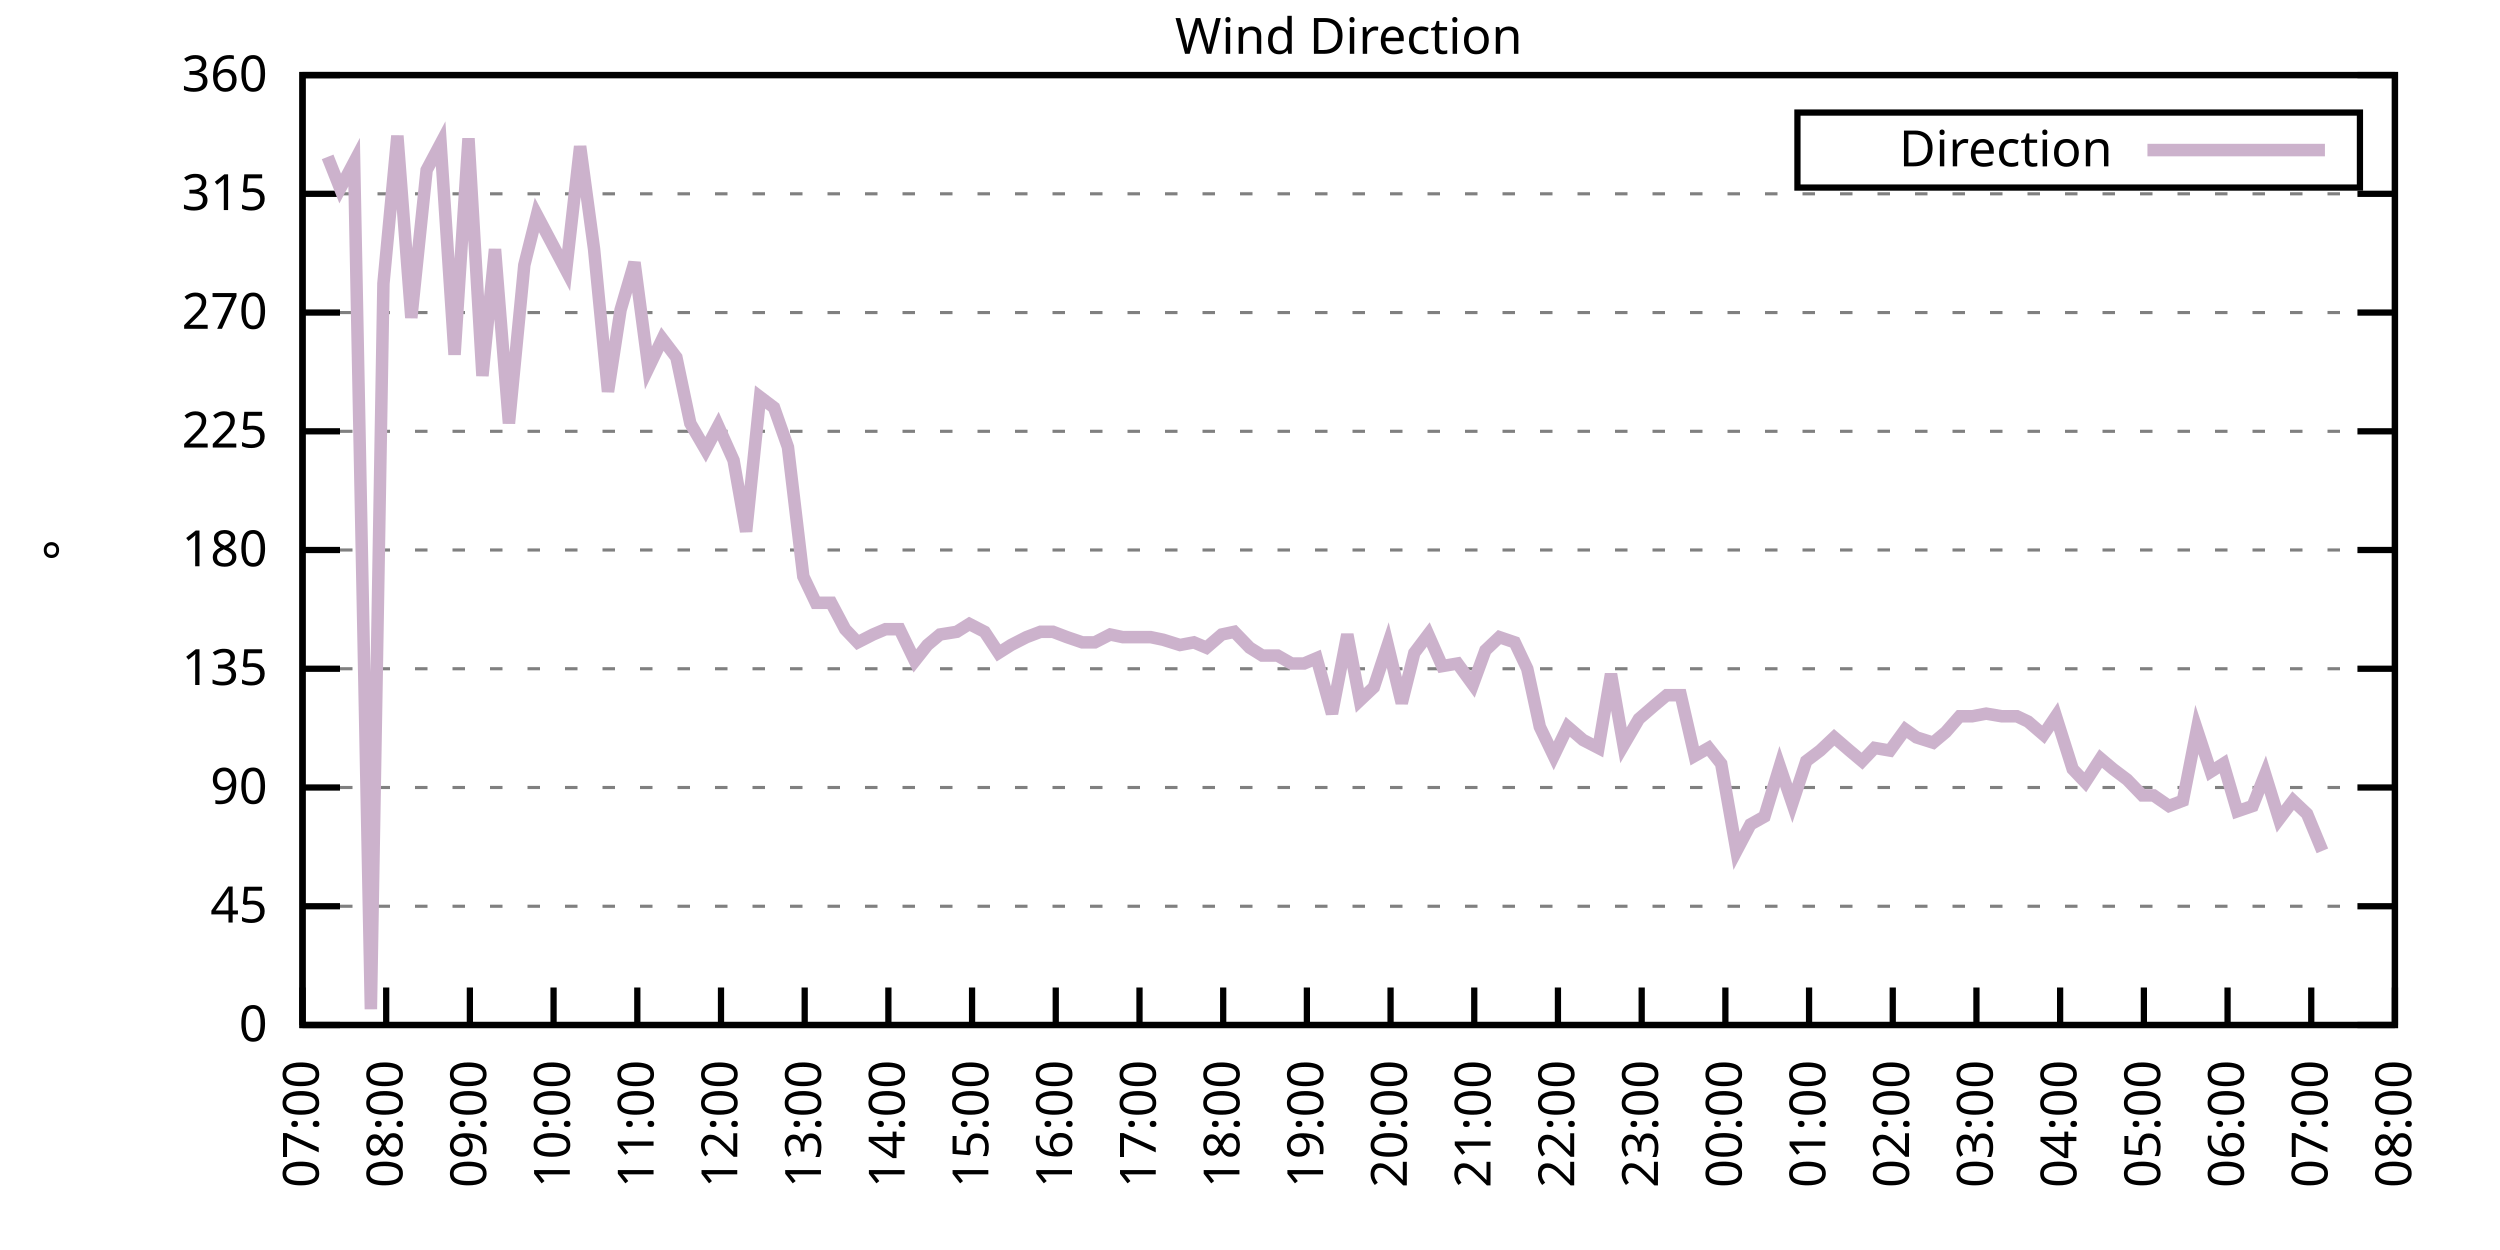
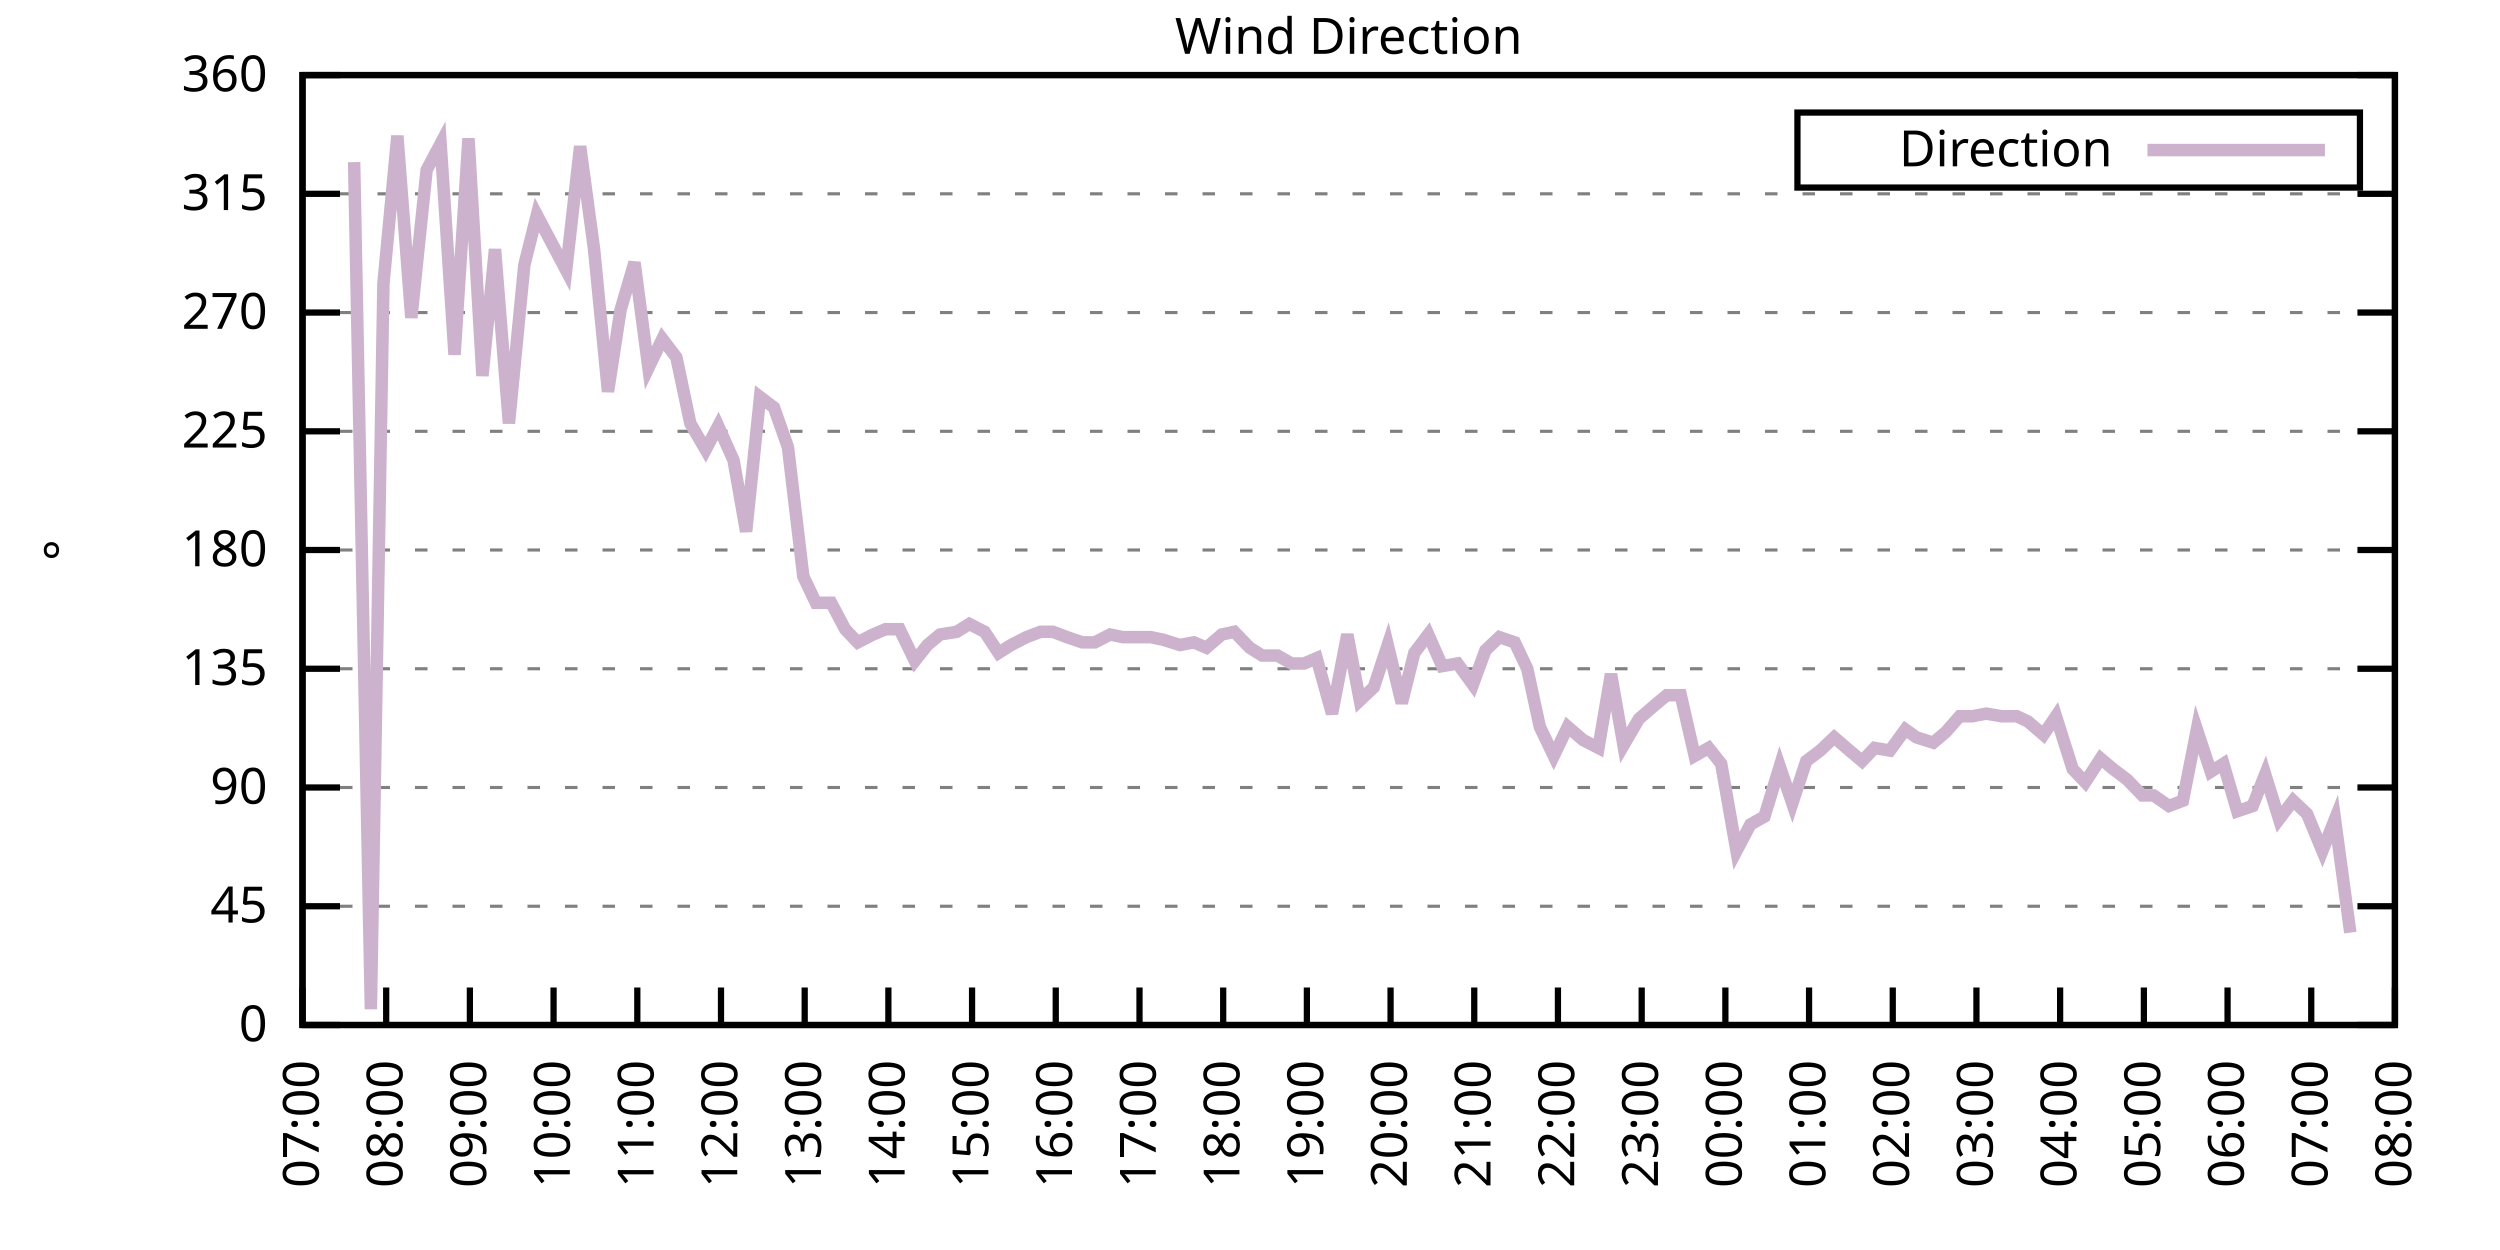
<svg xmlns="http://www.w3.org/2000/svg" xmlns:xlink="http://www.w3.org/1999/xlink" width="400" height="200" viewBox="0 0 400 200">
  <g id="gnuplot_canvas">
    <rect x="0" y="0" width="400" height="200" fill="none" />
    <defs>
      <circle id="gpDot" r="0.5" stroke-width="0.5" stroke="currentColor" />
      <path id="gpPt0" stroke-width="0.333" stroke="currentColor" d="M-1,0 h2 M0,-1 v2" />
      <path id="gpPt1" stroke-width="0.333" stroke="currentColor" d="M-1,-1 L1,1 M1,-1 L-1,1" />
      <path id="gpPt2" stroke-width="0.333" stroke="currentColor" d="M-1,0 L1,0 M0,-1 L0,1 M-1,-1 L1,1 M-1,1 L1,-1" />
      <rect id="gpPt3" stroke-width="0.333" stroke="currentColor" x="-1" y="-1" width="2" height="2" />
      <rect id="gpPt4" stroke-width="0.333" stroke="currentColor" fill="currentColor" x="-1" y="-1" width="2" height="2" />
      <circle id="gpPt5" stroke-width="0.333" stroke="currentColor" cx="0" cy="0" r="1" />
      <use xlink:href="#gpPt5" id="gpPt6" fill="currentColor" stroke="none" />
      <path id="gpPt7" stroke-width="0.333" stroke="currentColor" d="M0,-1.33 L-1.33,0.67 L1.33,0.67 z" />
      <use xlink:href="#gpPt7" id="gpPt8" fill="currentColor" stroke="none" />
      <use xlink:href="#gpPt7" id="gpPt9" stroke="currentColor" transform="rotate(180)" />
      <use xlink:href="#gpPt9" id="gpPt10" fill="currentColor" stroke="none" />
      <use xlink:href="#gpPt3" id="gpPt11" stroke="currentColor" transform="rotate(45)" />
      <use xlink:href="#gpPt11" id="gpPt12" fill="currentColor" stroke="none" />
      <path id="gpPt13" stroke-width="0.333" stroke="currentColor" d="M0,1.330 L1.265,0.411 L0.782,-1.067 L-0.782,-1.076 L-1.265,0.411 z" />
      <use xlink:href="#gpPt13" id="gpPt14" fill="currentColor" stroke="none" />
      <filter id="textbox" filterUnits="objectBoundingBox" x="0" y="0" height="1" width="1">
        <feFlood flood-color="white" flood-opacity="1" result="bgnd" />
        <feComposite in="SourceGraphic" in2="bgnd" operator="atop" />
      </filter>
      <filter id="greybox" filterUnits="objectBoundingBox" x="0" y="0" height="1" width="1">
        <feFlood flood-color="lightgrey" flood-opacity="1" result="grey" />
        <feComposite in="SourceGraphic" in2="grey" operator="atop" />
      </filter>
    </defs>
    <g fill="none" color="white" stroke="currentColor" stroke-width="1.00" stroke-linecap="butt" stroke-linejoin="miter">
</g>
    <g fill="none" color="black" stroke="currentColor" stroke-width="1.00" stroke-linecap="butt" stroke-linejoin="miter">
      <g stroke="none" shape-rendering="crispEdges">
        <polygon fill="rgb(255, 255, 255)" points="48.40,164.00 383.18,164.00 383.18,12.02 48.40,12.02 " />
      </g>
    </g>
    <g fill="none" color="black" stroke="currentColor" stroke-width="1.00" stroke-linecap="butt" stroke-linejoin="miter">
</g>
    <g fill="none" color="black" stroke="black" stroke-width="0.50" stroke-linecap="butt" stroke-linejoin="miter">
</g>
    <g fill="none" color="gray" stroke="currentColor" stroke-width="0.50" stroke-linecap="butt" stroke-linejoin="miter">
      <path stroke="gray" stroke-dasharray="2,4" class="gridline" d="M48.40,164.00 L383.19,164.00  " />
    </g>
    <g fill="none" color="gray" stroke="gray" stroke-width="1.00" stroke-linecap="butt" stroke-linejoin="miter">
</g>
    <g fill="none" color="black" stroke="currentColor" stroke-width="1.00" stroke-linecap="butt" stroke-linejoin="miter">
      <path stroke="black" d="M48.40,164.00 L54.40,164.00 M383.19,164.00 L377.19,164.00  " />
      <g transform="translate(42.80,166.60)" stroke="none" fill="black" font-family="Sans" font-size="8.00" text-anchor="end">
        <text>
          <tspan font-family="Sans"> 0</tspan>
        </text>
      </g>
    </g>
    <g fill="none" color="black" stroke="currentColor" stroke-width="1.00" stroke-linecap="butt" stroke-linejoin="miter">
</g>
    <g fill="none" color="black" stroke="black" stroke-width="0.50" stroke-linecap="butt" stroke-linejoin="miter">
</g>
    <g fill="none" color="gray" stroke="currentColor" stroke-width="0.50" stroke-linecap="butt" stroke-linejoin="miter">
      <path stroke="gray" stroke-dasharray="2,4" class="gridline" d="M48.40,145.00 L383.19,145.00  " />
    </g>
    <g fill="none" color="gray" stroke="gray" stroke-width="1.00" stroke-linecap="butt" stroke-linejoin="miter">
</g>
    <g fill="none" color="black" stroke="currentColor" stroke-width="1.00" stroke-linecap="butt" stroke-linejoin="miter">
      <path stroke="black" d="M48.40,145.00 L54.40,145.00 M383.19,145.00 L377.19,145.00  " />
      <g transform="translate(42.80,147.60)" stroke="none" fill="black" font-family="Sans" font-size="8.00" text-anchor="end">
        <text>
          <tspan font-family="Sans"> 45</tspan>
        </text>
      </g>
    </g>
    <g fill="none" color="black" stroke="currentColor" stroke-width="1.00" stroke-linecap="butt" stroke-linejoin="miter">
</g>
    <g fill="none" color="black" stroke="black" stroke-width="0.50" stroke-linecap="butt" stroke-linejoin="miter">
</g>
    <g fill="none" color="gray" stroke="currentColor" stroke-width="0.50" stroke-linecap="butt" stroke-linejoin="miter">
      <path stroke="gray" stroke-dasharray="2,4" class="gridline" d="M48.40,126.00 L383.19,126.00  " />
    </g>
    <g fill="none" color="gray" stroke="gray" stroke-width="1.00" stroke-linecap="butt" stroke-linejoin="miter">
</g>
    <g fill="none" color="black" stroke="currentColor" stroke-width="1.00" stroke-linecap="butt" stroke-linejoin="miter">
      <path stroke="black" d="M48.40,126.00 L54.40,126.00 M383.19,126.00 L377.19,126.00  " />
      <g transform="translate(42.80,128.60)" stroke="none" fill="black" font-family="Sans" font-size="8.00" text-anchor="end">
        <text>
          <tspan font-family="Sans"> 90</tspan>
        </text>
      </g>
    </g>
    <g fill="none" color="black" stroke="currentColor" stroke-width="1.00" stroke-linecap="butt" stroke-linejoin="miter">
</g>
    <g fill="none" color="black" stroke="black" stroke-width="0.50" stroke-linecap="butt" stroke-linejoin="miter">
</g>
    <g fill="none" color="gray" stroke="currentColor" stroke-width="0.50" stroke-linecap="butt" stroke-linejoin="miter">
      <path stroke="gray" stroke-dasharray="2,4" class="gridline" d="M48.40,107.00 L383.19,107.00  " />
    </g>
    <g fill="none" color="gray" stroke="gray" stroke-width="1.00" stroke-linecap="butt" stroke-linejoin="miter">
</g>
    <g fill="none" color="black" stroke="currentColor" stroke-width="1.00" stroke-linecap="butt" stroke-linejoin="miter">
      <path stroke="black" d="M48.40,107.00 L54.40,107.00 M383.19,107.00 L377.19,107.00  " />
      <g transform="translate(42.80,109.60)" stroke="none" fill="black" font-family="Sans" font-size="8.00" text-anchor="end">
        <text>
          <tspan font-family="Sans"> 135</tspan>
        </text>
      </g>
    </g>
    <g fill="none" color="black" stroke="currentColor" stroke-width="1.00" stroke-linecap="butt" stroke-linejoin="miter">
</g>
    <g fill="none" color="black" stroke="black" stroke-width="0.50" stroke-linecap="butt" stroke-linejoin="miter">
</g>
    <g fill="none" color="gray" stroke="currentColor" stroke-width="0.50" stroke-linecap="butt" stroke-linejoin="miter">
      <path stroke="gray" stroke-dasharray="2,4" class="gridline" d="M48.40,88.00 L383.19,88.00  " />
    </g>
    <g fill="none" color="gray" stroke="gray" stroke-width="1.00" stroke-linecap="butt" stroke-linejoin="miter">
</g>
    <g fill="none" color="black" stroke="currentColor" stroke-width="1.00" stroke-linecap="butt" stroke-linejoin="miter">
      <path stroke="black" d="M48.40,88.00 L54.40,88.00 M383.19,88.00 L377.19,88.00  " />
      <g transform="translate(42.80,90.60)" stroke="none" fill="black" font-family="Sans" font-size="8.00" text-anchor="end">
        <text>
          <tspan font-family="Sans"> 180</tspan>
        </text>
      </g>
    </g>
    <g fill="none" color="black" stroke="currentColor" stroke-width="1.00" stroke-linecap="butt" stroke-linejoin="miter">
</g>
    <g fill="none" color="black" stroke="black" stroke-width="0.50" stroke-linecap="butt" stroke-linejoin="miter">
</g>
    <g fill="none" color="gray" stroke="currentColor" stroke-width="0.50" stroke-linecap="butt" stroke-linejoin="miter">
      <path stroke="gray" stroke-dasharray="2,4" class="gridline" d="M48.40,69.01 L383.19,69.01  " />
    </g>
    <g fill="none" color="gray" stroke="gray" stroke-width="1.00" stroke-linecap="butt" stroke-linejoin="miter">
</g>
    <g fill="none" color="black" stroke="currentColor" stroke-width="1.00" stroke-linecap="butt" stroke-linejoin="miter">
      <path stroke="black" d="M48.40,69.01 L54.40,69.01 M383.19,69.01 L377.19,69.01  " />
      <g transform="translate(42.80,71.61)" stroke="none" fill="black" font-family="Sans" font-size="8.00" text-anchor="end">
        <text>
          <tspan font-family="Sans"> 225</tspan>
        </text>
      </g>
    </g>
    <g fill="none" color="black" stroke="currentColor" stroke-width="1.00" stroke-linecap="butt" stroke-linejoin="miter">
</g>
    <g fill="none" color="black" stroke="black" stroke-width="0.50" stroke-linecap="butt" stroke-linejoin="miter">
</g>
    <g fill="none" color="gray" stroke="currentColor" stroke-width="0.50" stroke-linecap="butt" stroke-linejoin="miter">
      <path stroke="gray" stroke-dasharray="2,4" class="gridline" d="M48.40,50.01 L383.19,50.01  " />
    </g>
    <g fill="none" color="gray" stroke="gray" stroke-width="1.00" stroke-linecap="butt" stroke-linejoin="miter">
</g>
    <g fill="none" color="black" stroke="currentColor" stroke-width="1.00" stroke-linecap="butt" stroke-linejoin="miter">
      <path stroke="black" d="M48.40,50.01 L54.40,50.01 M383.19,50.01 L377.19,50.01  " />
      <g transform="translate(42.80,52.61)" stroke="none" fill="black" font-family="Sans" font-size="8.00" text-anchor="end">
        <text>
          <tspan font-family="Sans"> 270</tspan>
        </text>
      </g>
    </g>
    <g fill="none" color="black" stroke="currentColor" stroke-width="1.00" stroke-linecap="butt" stroke-linejoin="miter">
</g>
    <g fill="none" color="black" stroke="black" stroke-width="0.50" stroke-linecap="butt" stroke-linejoin="miter">
</g>
    <g fill="none" color="gray" stroke="currentColor" stroke-width="0.50" stroke-linecap="butt" stroke-linejoin="miter">
      <path stroke="gray" stroke-dasharray="2,4" class="gridline" d="M48.40,31.01 L383.19,31.01  " />
    </g>
    <g fill="none" color="gray" stroke="gray" stroke-width="1.00" stroke-linecap="butt" stroke-linejoin="miter">
</g>
    <g fill="none" color="black" stroke="currentColor" stroke-width="1.00" stroke-linecap="butt" stroke-linejoin="miter">
      <path stroke="black" d="M48.40,31.01 L54.40,31.01 M383.19,31.01 L377.19,31.01  " />
      <g transform="translate(42.80,33.61)" stroke="none" fill="black" font-family="Sans" font-size="8.00" text-anchor="end">
        <text>
          <tspan font-family="Sans"> 315</tspan>
        </text>
      </g>
    </g>
    <g fill="none" color="black" stroke="currentColor" stroke-width="1.00" stroke-linecap="butt" stroke-linejoin="miter">
</g>
    <g fill="none" color="black" stroke="black" stroke-width="0.50" stroke-linecap="butt" stroke-linejoin="miter">
</g>
    <g fill="none" color="gray" stroke="currentColor" stroke-width="0.50" stroke-linecap="butt" stroke-linejoin="miter">
      <path stroke="gray" stroke-dasharray="2,4" class="gridline" d="M48.40,12.01 L383.19,12.01  " />
    </g>
    <g fill="none" color="gray" stroke="gray" stroke-width="1.00" stroke-linecap="butt" stroke-linejoin="miter">
</g>
    <g fill="none" color="black" stroke="currentColor" stroke-width="1.00" stroke-linecap="butt" stroke-linejoin="miter">
      <path stroke="black" d="M48.40,12.01 L54.40,12.01 M383.19,12.01 L377.19,12.01  " />
      <g transform="translate(42.80,14.61)" stroke="none" fill="black" font-family="Sans" font-size="8.00" text-anchor="end">
        <text>
          <tspan font-family="Sans"> 360</tspan>
        </text>
      </g>
    </g>
    <g fill="none" color="black" stroke="currentColor" stroke-width="1.00" stroke-linecap="butt" stroke-linejoin="miter">
      <path stroke="black" d="M48.40,164.00 L48.40,158.00  " />
      <g transform="translate(51.00,169.60) rotate(270.00)" stroke="none" fill="black" font-family="Sans" font-size="8.00" text-anchor="end">
        <text>
          <tspan font-family="Sans">07:00</tspan>
        </text>
      </g>
    </g>
    <g fill="none" color="black" stroke="currentColor" stroke-width="1.00" stroke-linecap="butt" stroke-linejoin="miter">
      <path stroke="black" d="M61.79,164.00 L61.79,158.00  " />
      <g transform="translate(64.39,169.60) rotate(270.00)" stroke="none" fill="black" font-family="Sans" font-size="8.00" text-anchor="end">
        <text>
          <tspan font-family="Sans">08:00</tspan>
        </text>
      </g>
    </g>
    <g fill="none" color="black" stroke="currentColor" stroke-width="1.00" stroke-linecap="butt" stroke-linejoin="miter">
      <path stroke="black" d="M75.18,164.00 L75.18,158.00  " />
      <g transform="translate(77.78,169.60) rotate(270.00)" stroke="none" fill="black" font-family="Sans" font-size="8.00" text-anchor="end">
        <text>
          <tspan font-family="Sans">09:00</tspan>
        </text>
      </g>
    </g>
    <g fill="none" color="black" stroke="currentColor" stroke-width="1.00" stroke-linecap="butt" stroke-linejoin="miter">
      <path stroke="black" d="M88.57,164.00 L88.57,158.00  " />
      <g transform="translate(91.17,169.60) rotate(270.00)" stroke="none" fill="black" font-family="Sans" font-size="8.00" text-anchor="end">
        <text>
          <tspan font-family="Sans">10:00</tspan>
        </text>
      </g>
    </g>
    <g fill="none" color="black" stroke="currentColor" stroke-width="1.00" stroke-linecap="butt" stroke-linejoin="miter">
      <path stroke="black" d="M101.97,164.00 L101.97,158.00  " />
      <g transform="translate(104.57,169.60) rotate(270.00)" stroke="none" fill="black" font-family="Sans" font-size="8.00" text-anchor="end">
        <text>
          <tspan font-family="Sans">11:00</tspan>
        </text>
      </g>
    </g>
    <g fill="none" color="black" stroke="currentColor" stroke-width="1.00" stroke-linecap="butt" stroke-linejoin="miter">
      <path stroke="black" d="M115.36,164.00 L115.36,158.00  " />
      <g transform="translate(117.96,169.60) rotate(270.00)" stroke="none" fill="black" font-family="Sans" font-size="8.00" text-anchor="end">
        <text>
          <tspan font-family="Sans">12:00</tspan>
        </text>
      </g>
    </g>
    <g fill="none" color="black" stroke="currentColor" stroke-width="1.00" stroke-linecap="butt" stroke-linejoin="miter">
      <path stroke="black" d="M128.75,164.00 L128.75,158.00  " />
      <g transform="translate(131.35,169.60) rotate(270.00)" stroke="none" fill="black" font-family="Sans" font-size="8.00" text-anchor="end">
        <text>
          <tspan font-family="Sans">13:00</tspan>
        </text>
      </g>
    </g>
    <g fill="none" color="black" stroke="currentColor" stroke-width="1.00" stroke-linecap="butt" stroke-linejoin="miter">
      <path stroke="black" d="M142.14,164.00 L142.14,158.00  " />
      <g transform="translate(144.74,169.60) rotate(270.00)" stroke="none" fill="black" font-family="Sans" font-size="8.00" text-anchor="end">
        <text>
          <tspan font-family="Sans">14:00</tspan>
        </text>
      </g>
    </g>
    <g fill="none" color="black" stroke="currentColor" stroke-width="1.00" stroke-linecap="butt" stroke-linejoin="miter">
      <path stroke="black" d="M155.53,164.00 L155.53,158.00  " />
      <g transform="translate(158.13,169.60) rotate(270.00)" stroke="none" fill="black" font-family="Sans" font-size="8.00" text-anchor="end">
        <text>
          <tspan font-family="Sans">15:00</tspan>
        </text>
      </g>
    </g>
    <g fill="none" color="black" stroke="currentColor" stroke-width="1.00" stroke-linecap="butt" stroke-linejoin="miter">
      <path stroke="black" d="M168.92,164.00 L168.92,158.00  " />
      <g transform="translate(171.52,169.60) rotate(270.00)" stroke="none" fill="black" font-family="Sans" font-size="8.00" text-anchor="end">
        <text>
          <tspan font-family="Sans">16:00</tspan>
        </text>
      </g>
    </g>
    <g fill="none" color="black" stroke="currentColor" stroke-width="1.00" stroke-linecap="butt" stroke-linejoin="miter">
      <path stroke="black" d="M182.32,164.00 L182.32,158.00  " />
      <g transform="translate(184.92,169.60) rotate(270.00)" stroke="none" fill="black" font-family="Sans" font-size="8.00" text-anchor="end">
        <text>
          <tspan font-family="Sans">17:00</tspan>
        </text>
      </g>
    </g>
    <g fill="none" color="black" stroke="currentColor" stroke-width="1.00" stroke-linecap="butt" stroke-linejoin="miter">
      <path stroke="black" d="M195.71,164.00 L195.71,158.00  " />
      <g transform="translate(198.31,169.60) rotate(270.00)" stroke="none" fill="black" font-family="Sans" font-size="8.00" text-anchor="end">
        <text>
          <tspan font-family="Sans">18:00</tspan>
        </text>
      </g>
    </g>
    <g fill="none" color="black" stroke="currentColor" stroke-width="1.00" stroke-linecap="butt" stroke-linejoin="miter">
      <path stroke="black" d="M209.10,164.00 L209.10,158.00  " />
      <g transform="translate(211.70,169.60) rotate(270.00)" stroke="none" fill="black" font-family="Sans" font-size="8.00" text-anchor="end">
        <text>
          <tspan font-family="Sans">19:00</tspan>
        </text>
      </g>
    </g>
    <g fill="none" color="black" stroke="currentColor" stroke-width="1.00" stroke-linecap="butt" stroke-linejoin="miter">
      <path stroke="black" d="M222.49,164.00 L222.49,158.00  " />
      <g transform="translate(225.09,169.60) rotate(270.00)" stroke="none" fill="black" font-family="Sans" font-size="8.00" text-anchor="end">
        <text>
          <tspan font-family="Sans">20:00</tspan>
        </text>
      </g>
    </g>
    <g fill="none" color="black" stroke="currentColor" stroke-width="1.00" stroke-linecap="butt" stroke-linejoin="miter">
      <path stroke="black" d="M235.88,164.00 L235.88,158.00  " />
      <g transform="translate(238.48,169.60) rotate(270.00)" stroke="none" fill="black" font-family="Sans" font-size="8.00" text-anchor="end">
        <text>
          <tspan font-family="Sans">21:00</tspan>
        </text>
      </g>
    </g>
    <g fill="none" color="black" stroke="currentColor" stroke-width="1.00" stroke-linecap="butt" stroke-linejoin="miter">
      <path stroke="black" d="M249.27,164.00 L249.27,158.00  " />
      <g transform="translate(251.87,169.60) rotate(270.00)" stroke="none" fill="black" font-family="Sans" font-size="8.00" text-anchor="end">
        <text>
          <tspan font-family="Sans">22:00</tspan>
        </text>
      </g>
    </g>
    <g fill="none" color="black" stroke="currentColor" stroke-width="1.00" stroke-linecap="butt" stroke-linejoin="miter">
      <path stroke="black" d="M262.67,164.00 L262.67,158.00  " />
      <g transform="translate(265.27,169.60) rotate(270.00)" stroke="none" fill="black" font-family="Sans" font-size="8.00" text-anchor="end">
        <text>
          <tspan font-family="Sans">23:00</tspan>
        </text>
      </g>
    </g>
    <g fill="none" color="black" stroke="currentColor" stroke-width="1.00" stroke-linecap="butt" stroke-linejoin="miter">
      <path stroke="black" d="M276.06,164.00 L276.06,158.00  " />
      <g transform="translate(278.66,169.60) rotate(270.00)" stroke="none" fill="black" font-family="Sans" font-size="8.00" text-anchor="end">
        <text>
          <tspan font-family="Sans">00:00</tspan>
        </text>
      </g>
    </g>
    <g fill="none" color="black" stroke="currentColor" stroke-width="1.00" stroke-linecap="butt" stroke-linejoin="miter">
      <path stroke="black" d="M289.45,164.00 L289.45,158.00  " />
      <g transform="translate(292.05,169.60) rotate(270.00)" stroke="none" fill="black" font-family="Sans" font-size="8.00" text-anchor="end">
        <text>
          <tspan font-family="Sans">01:00</tspan>
        </text>
      </g>
    </g>
    <g fill="none" color="black" stroke="currentColor" stroke-width="1.00" stroke-linecap="butt" stroke-linejoin="miter">
      <path stroke="black" d="M302.84,164.00 L302.84,158.00  " />
      <g transform="translate(305.44,169.60) rotate(270.00)" stroke="none" fill="black" font-family="Sans" font-size="8.00" text-anchor="end">
        <text>
          <tspan font-family="Sans">02:00</tspan>
        </text>
      </g>
    </g>
    <g fill="none" color="black" stroke="currentColor" stroke-width="1.00" stroke-linecap="butt" stroke-linejoin="miter">
      <path stroke="black" d="M316.23,164.00 L316.23,158.00  " />
      <g transform="translate(318.83,169.60) rotate(270.00)" stroke="none" fill="black" font-family="Sans" font-size="8.00" text-anchor="end">
        <text>
          <tspan font-family="Sans">03:00</tspan>
        </text>
      </g>
    </g>
    <g fill="none" color="black" stroke="currentColor" stroke-width="1.00" stroke-linecap="butt" stroke-linejoin="miter">
      <path stroke="black" d="M329.62,164.00 L329.62,158.00  " />
      <g transform="translate(332.22,169.60) rotate(270.00)" stroke="none" fill="black" font-family="Sans" font-size="8.00" text-anchor="end">
        <text>
          <tspan font-family="Sans">04:00</tspan>
        </text>
      </g>
    </g>
    <g fill="none" color="black" stroke="currentColor" stroke-width="1.00" stroke-linecap="butt" stroke-linejoin="miter">
      <path stroke="black" d="M343.02,164.00 L343.02,158.00  " />
      <g transform="translate(345.62,169.60) rotate(270.00)" stroke="none" fill="black" font-family="Sans" font-size="8.00" text-anchor="end">
        <text>
          <tspan font-family="Sans">05:00</tspan>
        </text>
      </g>
    </g>
    <g fill="none" color="black" stroke="currentColor" stroke-width="1.00" stroke-linecap="butt" stroke-linejoin="miter">
      <path stroke="black" d="M356.41,164.00 L356.41,158.00  " />
      <g transform="translate(359.01,169.60) rotate(270.00)" stroke="none" fill="black" font-family="Sans" font-size="8.00" text-anchor="end">
        <text>
          <tspan font-family="Sans">06:00</tspan>
        </text>
      </g>
    </g>
    <g fill="none" color="black" stroke="currentColor" stroke-width="1.00" stroke-linecap="butt" stroke-linejoin="miter">
      <path stroke="black" d="M369.80,164.00 L369.80,158.00  " />
      <g transform="translate(372.40,169.60) rotate(270.00)" stroke="none" fill="black" font-family="Sans" font-size="8.00" text-anchor="end">
        <text>
          <tspan font-family="Sans">07:00</tspan>
        </text>
      </g>
    </g>
    <g fill="none" color="black" stroke="currentColor" stroke-width="1.00" stroke-linecap="butt" stroke-linejoin="miter">
      <path stroke="black" d="M383.19,164.00 L383.19,158.00  " />
      <g transform="translate(385.79,169.60) rotate(270.00)" stroke="none" fill="black" font-family="Sans" font-size="8.00" text-anchor="end">
        <text>
          <tspan font-family="Sans">08:00</tspan>
        </text>
      </g>
    </g>
    <g fill="none" color="black" stroke="currentColor" stroke-width="1.00" stroke-linecap="butt" stroke-linejoin="miter">
</g>
    <g fill="none" color="black" stroke="currentColor" stroke-width="1.00" stroke-linecap="butt" stroke-linejoin="miter">
      <path stroke="black" d="M48.40,12.01 L48.40,164.00 L383.19,164.00 L383.19,12.01 L48.40,12.01 Z  " />
    </g>
    <g fill="none" color="black" stroke="currentColor" stroke-width="1.00" stroke-linecap="butt" stroke-linejoin="miter">
</g>
    <g fill="none" color="black" stroke="currentColor" stroke-width="1.00" stroke-linecap="butt" stroke-linejoin="miter">
      <path stroke="black" d="M287.59,30.01 L287.59,18.01 L377.59,18.01 L377.59,30.01 L287.59,30.01 Z  " />
    </g>
    <g id="Wind_direction_plot_1">
      <g fill="none" color="white" stroke="black" stroke-width="2.00" stroke-linecap="butt" stroke-linejoin="miter">
</g>
      <g fill="none" color="black" stroke="currentColor" stroke-width="2.00" stroke-linecap="butt" stroke-linejoin="miter">
        <g transform="translate(337.99,26.61)" stroke="none" fill="black" font-family="Sans" font-size="8.00" text-anchor="end">
          <text>
            <tspan font-family="Sans">Direction</tspan>
          </text>
        </g>
      </g>
      <g fill="none" color="black" stroke="currentColor" stroke-width="2.00" stroke-linecap="butt" stroke-linejoin="miter">
-         <path stroke="rgb(204, 178, 204)" d="M343.59,24.01 L371.99,24.01 M52.42,25.10 L54.43,30.16 L56.66,25.94 L59.34,161.47 L61.35,45.36 L63.58,21.72   L65.81,50.85 L68.26,27.21 L70.50,22.99 L72.73,56.76 L74.96,22.14 L77.19,60.14 L79.20,39.87 L81.43,67.74   L83.89,42.41 L85.90,34.39 L90.58,43.25 L92.82,23.41 L95.05,39.87 L97.28,62.67 L99.29,49.59 L101.52,41.99   L103.75,58.87 L105.98,54.23 L108.22,57.18 L110.45,67.74 L112.90,71.96 L114.91,68.16 L117.37,73.65 L119.38,85.05   L121.61,63.52 L123.84,65.21 L126.07,71.54 L128.53,92.23 L130.54,96.45 L132.99,96.45 L135.22,100.67 L137.23,102.78   L139.69,101.52 L141.69,100.67 L143.93,100.67 L146.38,105.74 L148.39,103.20 L150.40,101.52 L153.08,101.09 L155.09,99.83   L157.54,101.09 L159.77,104.47 L161.78,103.20 L164.24,101.94 L166.47,101.09 L168.48,101.09 L170.71,101.94 L173.17,102.78   L175.17,102.78 L177.63,101.52 L179.64,101.94 L181.87,101.94 L184.10,101.94 L186.11,102.36 L188.79,103.20 L191.02,102.78   L193.03,103.63 L195.48,101.52 L197.49,101.09 L199.95,103.63 L201.96,104.89 L204.41,104.89 L206.64,106.16 L208.65,106.16   L210.66,105.31 L213.12,114.18 L215.57,101.52 L217.58,112.07 L219.81,109.96 L222.04,103.20 L224.28,112.49 L226.29,104.47   L228.52,101.52 L230.75,106.58 L233.20,106.16 L235.66,109.54 L237.67,104.05 L239.90,101.94 L242.36,102.78 L244.36,107.00   L246.37,116.29 L248.60,120.94 L250.84,116.29 L253.29,118.40 L255.75,119.67 L257.76,107.85 L259.76,119.25 L262.22,115.03   L264.67,112.91 L266.68,111.23 L268.92,111.23 L271.15,120.94 L273.38,119.67 L275.39,122.20 L277.84,136.14 L280.07,131.91   L282.31,130.65 L284.76,122.62 L286.77,128.54 L289.00,121.78 L291.23,120.09 L293.47,117.98 L295.92,120.09 L297.93,121.78   L299.94,119.67 L302.39,120.09 L304.85,116.71 L306.63,117.98 L309.31,118.83 L311.32,117.14 L313.55,114.60 L315.56,114.60   L317.79,114.18 L320.25,114.60 L322.70,114.60 L324.49,115.45 L326.95,117.56 L328.95,114.60 L331.63,123.05 L333.64,125.16   L336.10,121.36 L338.10,123.05 L340.34,124.74 L342.79,127.27 L344.58,127.27 L347.03,128.96 L349.26,128.11 L351.50,116.71   L353.73,123.47 L355.74,122.20 L357.97,129.80 L360.42,128.96 L362.43,123.89 L364.66,131.07 L366.90,128.11 L369.13,130.22   L371.58,136.14  " />
+         <path stroke="rgb(204, 178, 204)" d="M343.59,24.01 L371.99,24.01 M56.66,25.94 L59.34,161.47 L61.35,45.36 L63.58,21.72 L65.81,50.85 L68.26,27.21   L70.50,22.99 L72.73,56.76 L74.96,22.14 L77.19,60.14 L79.20,39.87 L81.43,67.74 L83.89,42.41 L85.90,34.39   L90.58,43.25 L92.82,23.41 L95.05,39.87 L97.28,62.67 L99.29,49.59 L101.52,41.99 L103.75,58.87 L105.98,54.23   L108.22,57.18 L110.45,67.74 L112.90,71.96 L114.91,68.16 L117.37,73.65 L119.38,85.05 L121.61,63.52 L123.84,65.21   L126.07,71.54 L128.53,92.23 L130.54,96.45 L132.99,96.45 L135.22,100.67 L137.23,102.78 L139.69,101.52 L141.69,100.67   L143.93,100.67 L146.38,105.74 L148.39,103.20 L150.40,101.52 L153.08,101.09 L155.09,99.83 L157.54,101.09 L159.77,104.47   L161.78,103.20 L164.24,101.94 L166.47,101.09 L168.48,101.09 L170.71,101.94 L173.17,102.78 L175.17,102.78 L177.63,101.52   L179.64,101.94 L181.87,101.94 L184.10,101.94 L186.11,102.36 L188.79,103.20 L191.02,102.78 L193.03,103.63 L195.48,101.52   L197.49,101.09 L199.95,103.63 L201.96,104.89 L204.41,104.89 L206.64,106.16 L208.65,106.16 L210.66,105.31 L213.12,114.18   L215.57,101.52 L217.58,112.07 L219.81,109.96 L222.04,103.20 L224.28,112.49 L226.29,104.47 L228.52,101.52 L230.75,106.58   L233.20,106.16 L235.66,109.54 L237.67,104.05 L239.90,101.94 L242.36,102.78 L244.36,107.00 L246.37,116.29 L248.60,120.94   L250.84,116.29 L253.29,118.40 L255.75,119.67 L257.76,107.85 L259.76,119.25 L262.22,115.03 L264.67,112.91 L266.68,111.23   L268.92,111.23 L271.15,120.94 L273.38,119.67 L275.39,122.20 L277.84,136.14 L280.07,131.91 L282.31,130.65 L284.76,122.62   L286.77,128.54 L289.00,121.78 L291.23,120.09 L293.47,117.98 L295.92,120.09 L297.93,121.78 L299.94,119.67 L302.39,120.09   L304.85,116.71 L306.63,117.98 L309.31,118.83 L311.32,117.14 L313.55,114.60 L315.56,114.60 L317.79,114.18 L320.25,114.60   L322.70,114.60 L324.49,115.45 L326.95,117.56 L328.95,114.60 L331.63,123.05 L333.64,125.16 L336.10,121.36 L338.10,123.05   L340.34,124.74 L342.79,127.27 L344.58,127.27 L347.03,128.96 L349.26,128.11 L351.50,116.71 L353.73,123.47 L355.74,122.20   L357.97,129.80 L360.42,128.96 L362.43,123.89 L364.66,131.07 L366.90,128.11 L369.13,130.22 L371.58,136.14 L373.59,131.07   L376.05,149.22  " />
      </g>
    </g>
    <g fill="none" color="black" stroke="currentColor" stroke-width="2.00" stroke-linecap="butt" stroke-linejoin="miter">
</g>
    <g fill="none" color="black" stroke="black" stroke-width="1.00" stroke-linecap="butt" stroke-linejoin="miter">
</g>
    <g fill="none" color="black" stroke="currentColor" stroke-width="1.00" stroke-linecap="butt" stroke-linejoin="miter">
      <path stroke="black" d="M48.40,12.01 L48.40,164.00 L383.19,164.00 L383.19,12.01 L48.40,12.01 Z  " />
      <g transform="translate(12.80,88.01) rotate(270.00)" stroke="none" fill="black" font-family="Sans" font-size="8.00" text-anchor="middle">
        <text>
          <tspan font-family="Sans">°</tspan>
        </text>
      </g>
    </g>
    <g fill="none" color="black" stroke="currentColor" stroke-width="1.00" stroke-linecap="butt" stroke-linejoin="miter">
</g>
    <g fill="none" color="black" stroke="currentColor" stroke-width="1.00" stroke-linecap="butt" stroke-linejoin="miter">
      <g transform="translate(215.79,8.61)" stroke="none" fill="black" font-family="Sans" font-size="8.00" text-anchor="middle">
        <text>
          <tspan font-family="Sans">Wind Direction</tspan>
        </text>
      </g>
    </g>
    <g fill="none" color="black" stroke="currentColor" stroke-width="1.00" stroke-linecap="butt" stroke-linejoin="miter">
</g>
  </g>
</svg>
